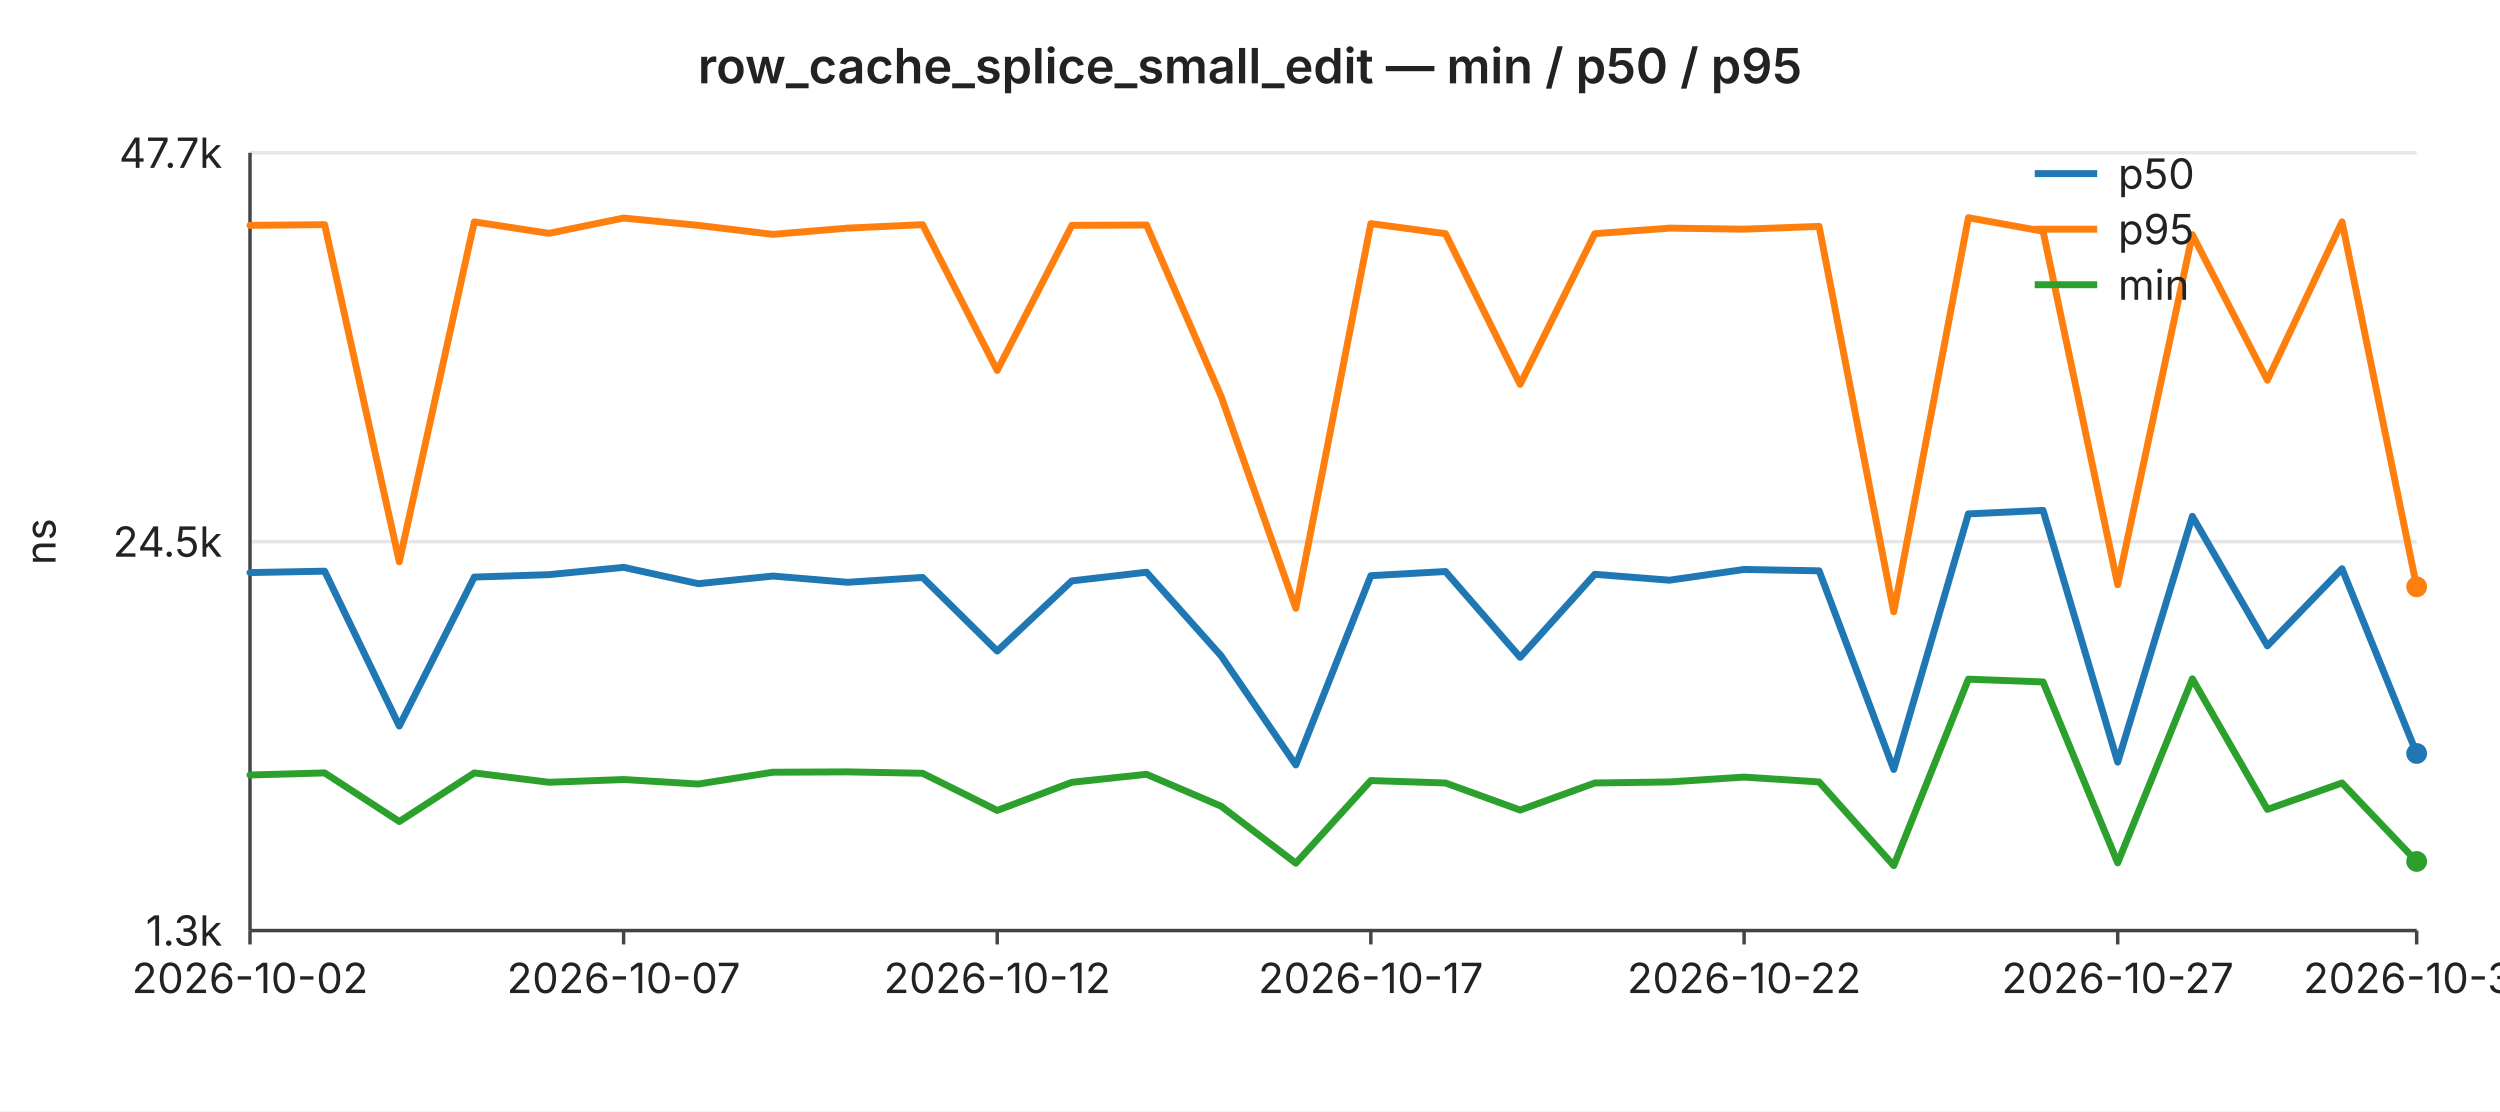
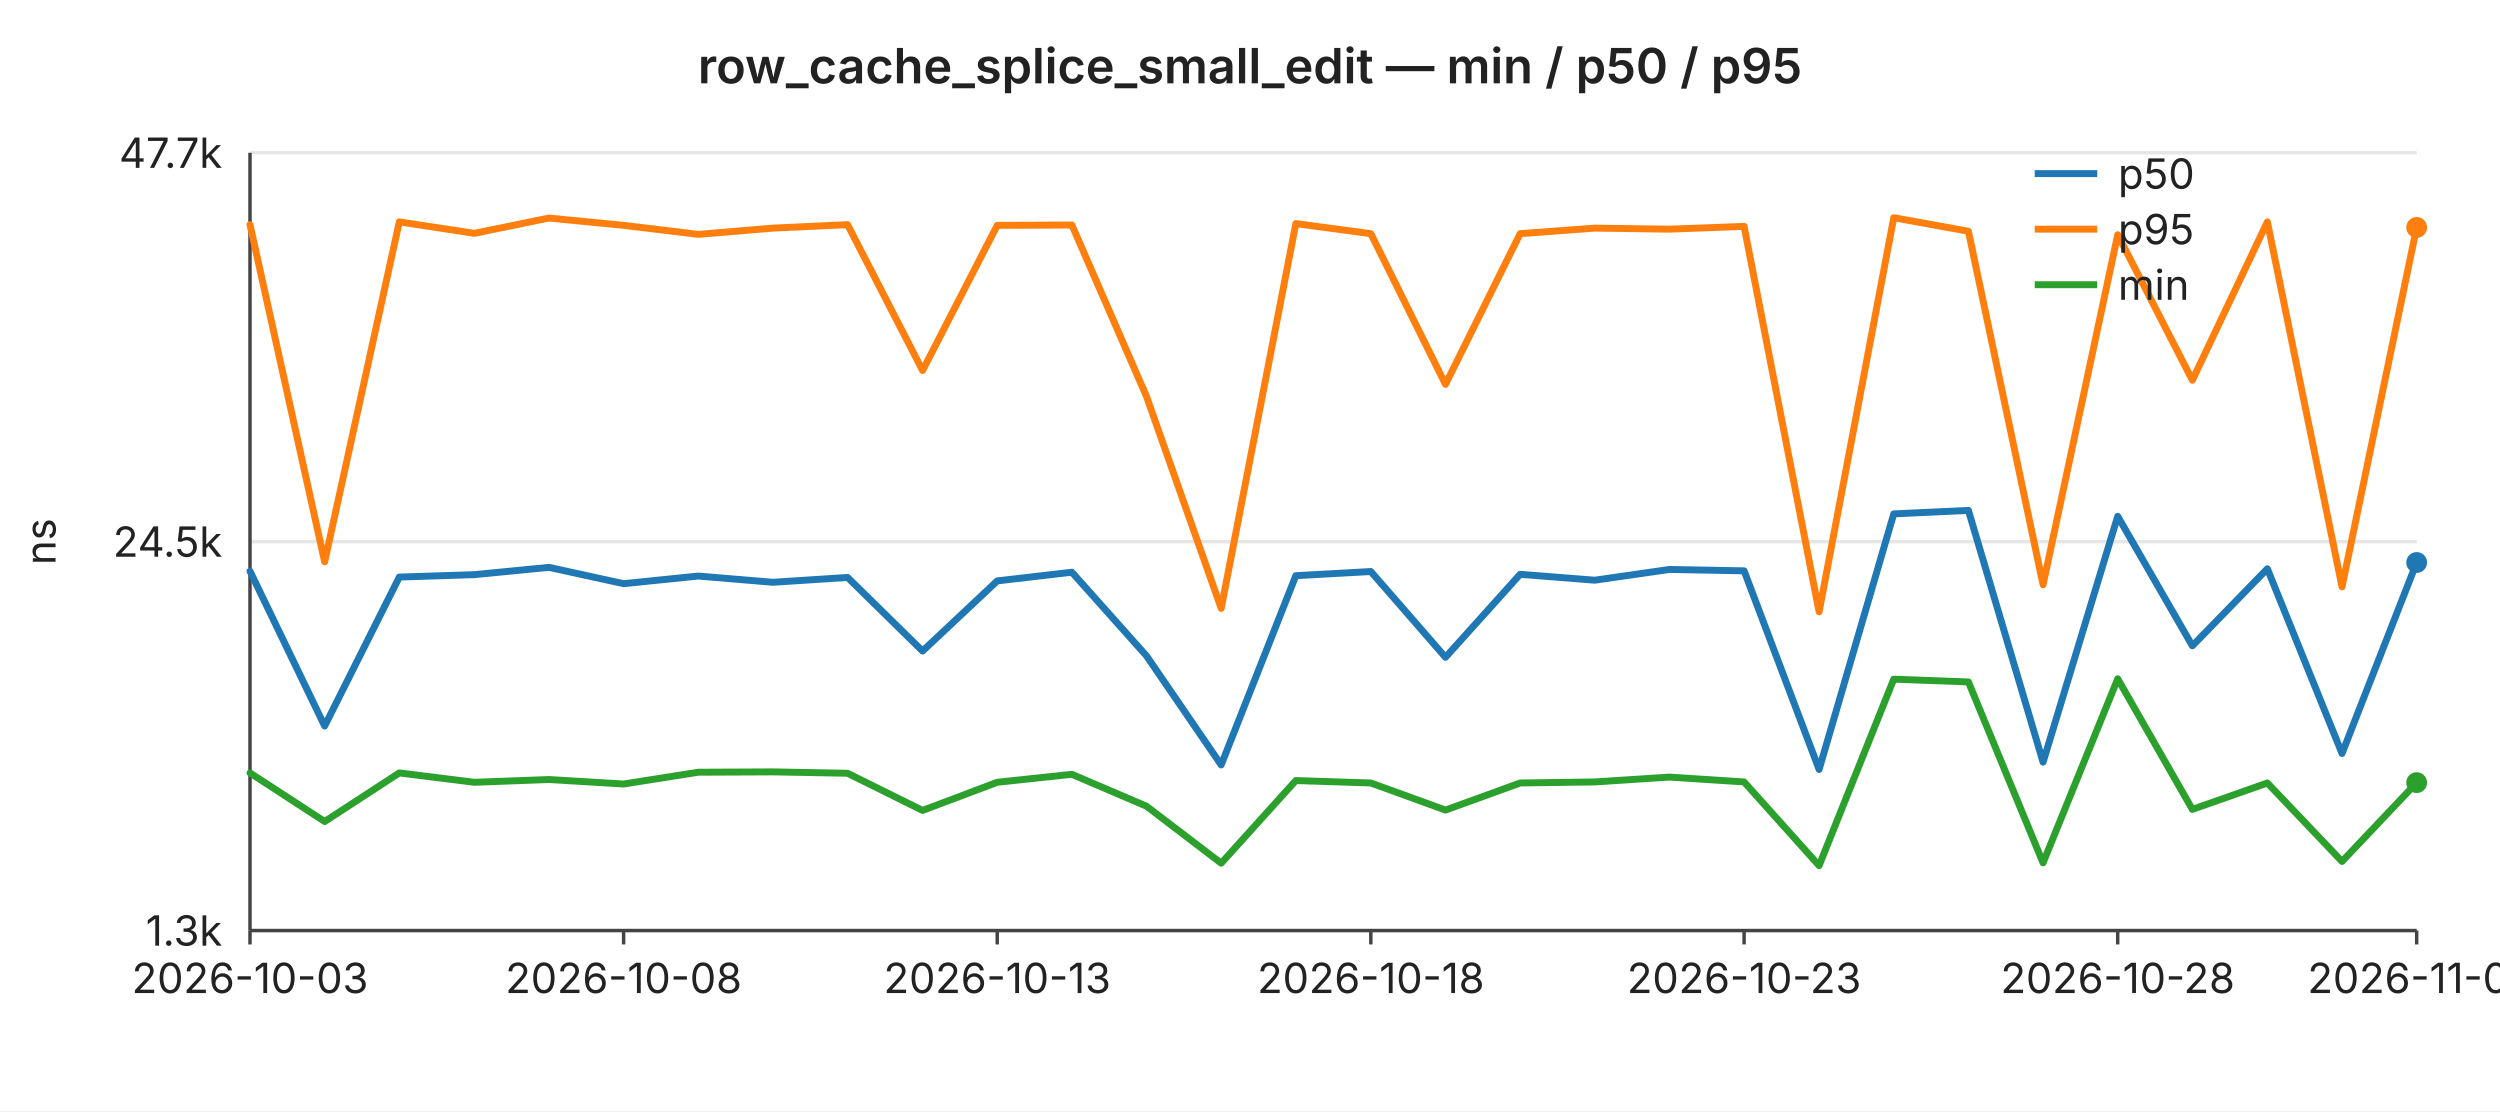
<svg xmlns="http://www.w3.org/2000/svg" width="720" height="320" viewBox="0 0 720 320" font-family="-apple-system,BlinkMacSystemFont,Segoe UI,sans-serif" font-size="12">
  <rect width="720" height="320" fill="#ffffff" />
  <text x="360" y="24" text-anchor="middle" font-size="14" font-weight="600" fill="#222">row_cache_splice_small_edit — min / p50 / p95</text>
  <line x1="72" y1="44.0" x2="696" y2="44.0" stroke="#e6e6e6" stroke-width="1" />
  <text x="64" y="44.0" text-anchor="end" dominant-baseline="middle" fill="#222">47.7k</text>
  <line x1="72" y1="156.0" x2="696" y2="156.0" stroke="#e6e6e6" stroke-width="1" />
  <text x="64" y="156.0" text-anchor="end" dominant-baseline="middle" fill="#222">24.5k</text>
  <line x1="72" y1="268.0" x2="696" y2="268.0" stroke="#e6e6e6" stroke-width="1" />
  <text x="64" y="268.0" text-anchor="end" dominant-baseline="middle" fill="#222">1.3k</text>
  <text x="16" y="156" text-anchor="middle" fill="#222" transform="rotate(-90 16 156)">ns</text>
  <line x1="72" y1="44" x2="72" y2="268" stroke="#444" stroke-width="1" />
  <line x1="72" y1="268" x2="696" y2="268" stroke="#444" stroke-width="1" />
  <line x1="72.0" y1="268" x2="72.0" y2="272" stroke="#444" stroke-width="1" />
-   <text x="72.0" y="286" text-anchor="middle" fill="#222">2026-10-02</text>
+   <text x="72.0" y="286" text-anchor="middle" fill="#222">2026-10-03</text>
  <line x1="179.6" y1="268" x2="179.6" y2="272" stroke="#444" stroke-width="1" />
-   <text x="179.6" y="286" text-anchor="middle" fill="#222">2026-10-07</text>
+   <text x="179.6" y="286" text-anchor="middle" fill="#222">2026-10-08</text>
  <line x1="287.2" y1="268" x2="287.2" y2="272" stroke="#444" stroke-width="1" />
-   <text x="287.2" y="286" text-anchor="middle" fill="#222">2026-10-12</text>
+   <text x="287.2" y="286" text-anchor="middle" fill="#222">2026-10-13</text>
  <line x1="394.8" y1="268" x2="394.8" y2="272" stroke="#444" stroke-width="1" />
-   <text x="394.8" y="286" text-anchor="middle" fill="#222">2026-10-17</text>
+   <text x="394.8" y="286" text-anchor="middle" fill="#222">2026-10-18</text>
  <line x1="502.3" y1="268" x2="502.3" y2="272" stroke="#444" stroke-width="1" />
-   <text x="502.3" y="286" text-anchor="middle" fill="#222">2026-10-22</text>
+   <text x="502.3" y="286" text-anchor="middle" fill="#222">2026-10-23</text>
  <line x1="609.9" y1="268" x2="609.9" y2="272" stroke="#444" stroke-width="1" />
-   <text x="609.9" y="286" text-anchor="middle" fill="#222">2026-10-27</text>
+   <text x="609.9" y="286" text-anchor="middle" fill="#222">2026-10-28</text>
  <line x1="696.0" y1="268" x2="696.0" y2="272" stroke="#444" stroke-width="1" />
-   <text x="696.0" y="286" text-anchor="middle" fill="#222">2026-10-31</text>
-   <polyline fill="none" stroke="#1f77b4" stroke-width="2" stroke-linejoin="round" stroke-linecap="round" points="72.0,164.9 93.5,164.5 115.0,209.1 136.6,166.2 158.1,165.5 179.6,163.4 201.1,168.1 222.6,165.9 244.1,167.7 265.7,166.3 287.2,187.5 308.7,167.3 330.2,164.8 351.7,188.9 373.2,220.3 394.8,165.8 416.3,164.6 437.8,189.3 459.3,165.4 480.8,167.1 502.3,164.0 523.9,164.4 545.4,221.6 566.9,148.0 588.4,147.0 609.9,219.5 631.4,148.7 653.0,186.0 674.5,163.8 696.0,217.0" />
-   <circle cx="696.0" cy="217.0" r="3" fill="#1f77b4" />
-   <polyline fill="none" stroke="#ff7f0e" stroke-width="2" stroke-linejoin="round" stroke-linecap="round" points="72.0,64.9 93.5,64.7 115.0,161.8 136.6,63.9 158.1,67.2 179.6,62.8 201.1,64.9 222.6,67.5 244.1,65.7 265.7,64.7 287.2,106.7 308.7,64.9 330.2,64.8 351.7,114.2 373.2,175.2 394.8,64.4 416.3,67.3 437.8,110.7 459.3,67.3 480.8,65.7 502.3,66.0 523.9,65.2 545.4,176.2 566.9,62.7 588.4,66.6 609.9,168.4 631.4,67.6 653.0,109.5 674.5,63.9 696.0,169.0" />
-   <circle cx="696.0" cy="169.0" r="3" fill="#ff7f0e" />
-   <polyline fill="none" stroke="#2ca02c" stroke-width="2" stroke-linejoin="round" stroke-linecap="round" points="72.0,223.2 93.5,222.6 115.0,236.6 136.6,222.6 158.1,225.3 179.6,224.5 201.1,225.8 222.6,222.4 244.1,222.3 265.7,222.7 287.2,233.4 308.7,225.3 330.2,223.0 351.7,232.2 373.2,248.6 394.8,224.8 416.3,225.5 437.8,233.3 459.3,225.5 480.8,225.2 502.3,223.8 523.9,225.2 545.4,249.3 566.9,195.6 588.4,196.4 609.9,248.5 631.4,195.5 653.0,233.1 674.5,225.5 696.0,248.1" />
-   <circle cx="696.0" cy="248.1" r="3" fill="#2ca02c" />
+   <text x="696.0" y="286" text-anchor="middle" fill="#222">2026-11-01</text>
+   <polyline fill="none" stroke="#1f77b4" stroke-width="2" stroke-linejoin="round" stroke-linecap="round" points="72.0,164.5 93.5,209.1 115.0,166.2 136.6,165.5 158.1,163.4 179.6,168.1 201.1,165.9 222.6,167.7 244.1,166.3 265.7,187.5 287.2,167.3 308.7,164.8 330.2,188.9 351.7,220.3 373.2,165.8 394.8,164.6 416.3,189.3 437.8,165.4 459.3,167.1 480.8,164.0 502.3,164.4 523.9,221.6 545.4,148.0 566.9,147.0 588.4,219.5 609.9,148.7 631.4,186.0 653.0,163.8 674.5,217.0 696.0,162.0" />
+   <circle cx="696.0" cy="162.0" r="3" fill="#1f77b4" />
+   <polyline fill="none" stroke="#ff7f0e" stroke-width="2" stroke-linejoin="round" stroke-linecap="round" points="72.0,64.7 93.5,161.8 115.0,63.9 136.6,67.2 158.1,62.8 179.6,64.9 201.1,67.5 222.6,65.7 244.1,64.7 265.7,106.7 287.2,64.9 308.7,64.8 330.2,114.2 351.7,175.2 373.2,64.4 394.8,67.3 416.3,110.7 437.8,67.3 459.3,65.7 480.8,66.0 502.3,65.2 523.9,176.2 545.4,62.7 566.9,66.6 588.4,168.4 609.9,67.6 631.4,109.5 653.0,63.9 674.5,169.0 696.0,65.5" />
+   <circle cx="696.0" cy="65.5" r="3" fill="#ff7f0e" />
+   <polyline fill="none" stroke="#2ca02c" stroke-width="2" stroke-linejoin="round" stroke-linecap="round" points="72.0,222.6 93.5,236.6 115.0,222.6 136.6,225.3 158.1,224.5 179.6,225.8 201.1,222.4 222.6,222.3 244.1,222.7 265.7,233.4 287.2,225.3 308.7,223.0 330.2,232.2 351.7,248.6 373.2,224.8 394.8,225.5 416.3,233.3 437.8,225.5 459.3,225.2 480.8,223.8 502.3,225.2 523.9,249.3 545.4,195.6 566.9,196.4 588.4,248.5 609.9,195.5 631.4,233.1 653.0,225.5 674.5,248.1 696.0,225.4" />
+   <circle cx="696.0" cy="225.4" r="3" fill="#2ca02c" />
  <line x1="586" y1="50" x2="604" y2="50" stroke="#1f77b4" stroke-width="2" />
  <text x="610" y="50" dominant-baseline="middle" fill="#222">p50</text>
  <line x1="586" y1="66" x2="604" y2="66" stroke="#ff7f0e" stroke-width="2" />
  <text x="610" y="66" dominant-baseline="middle" fill="#222">p95</text>
  <line x1="586" y1="82" x2="604" y2="82" stroke="#2ca02c" stroke-width="2" />
  <text x="610" y="82" dominant-baseline="middle" fill="#222">min</text>
</svg>
